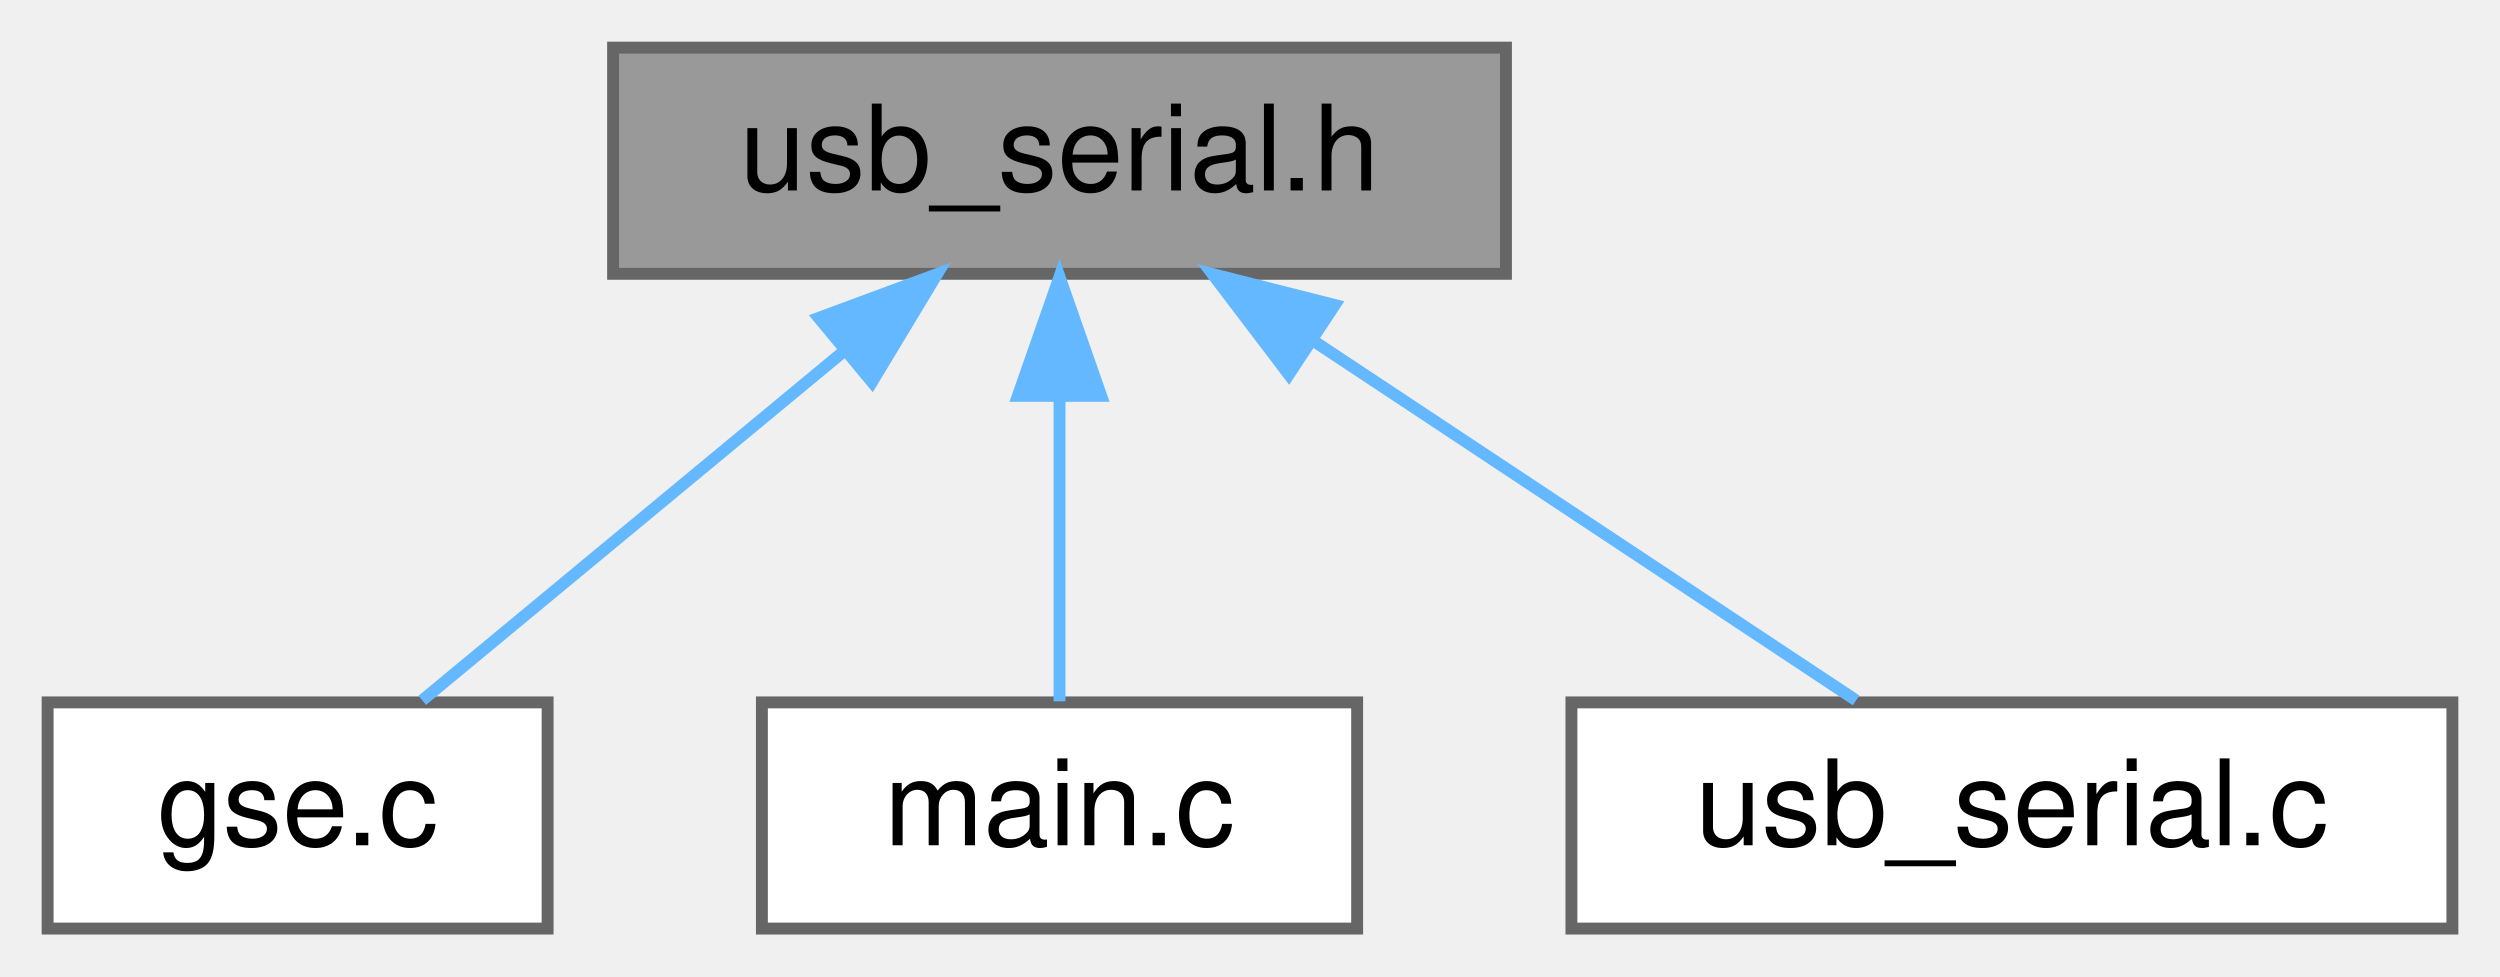
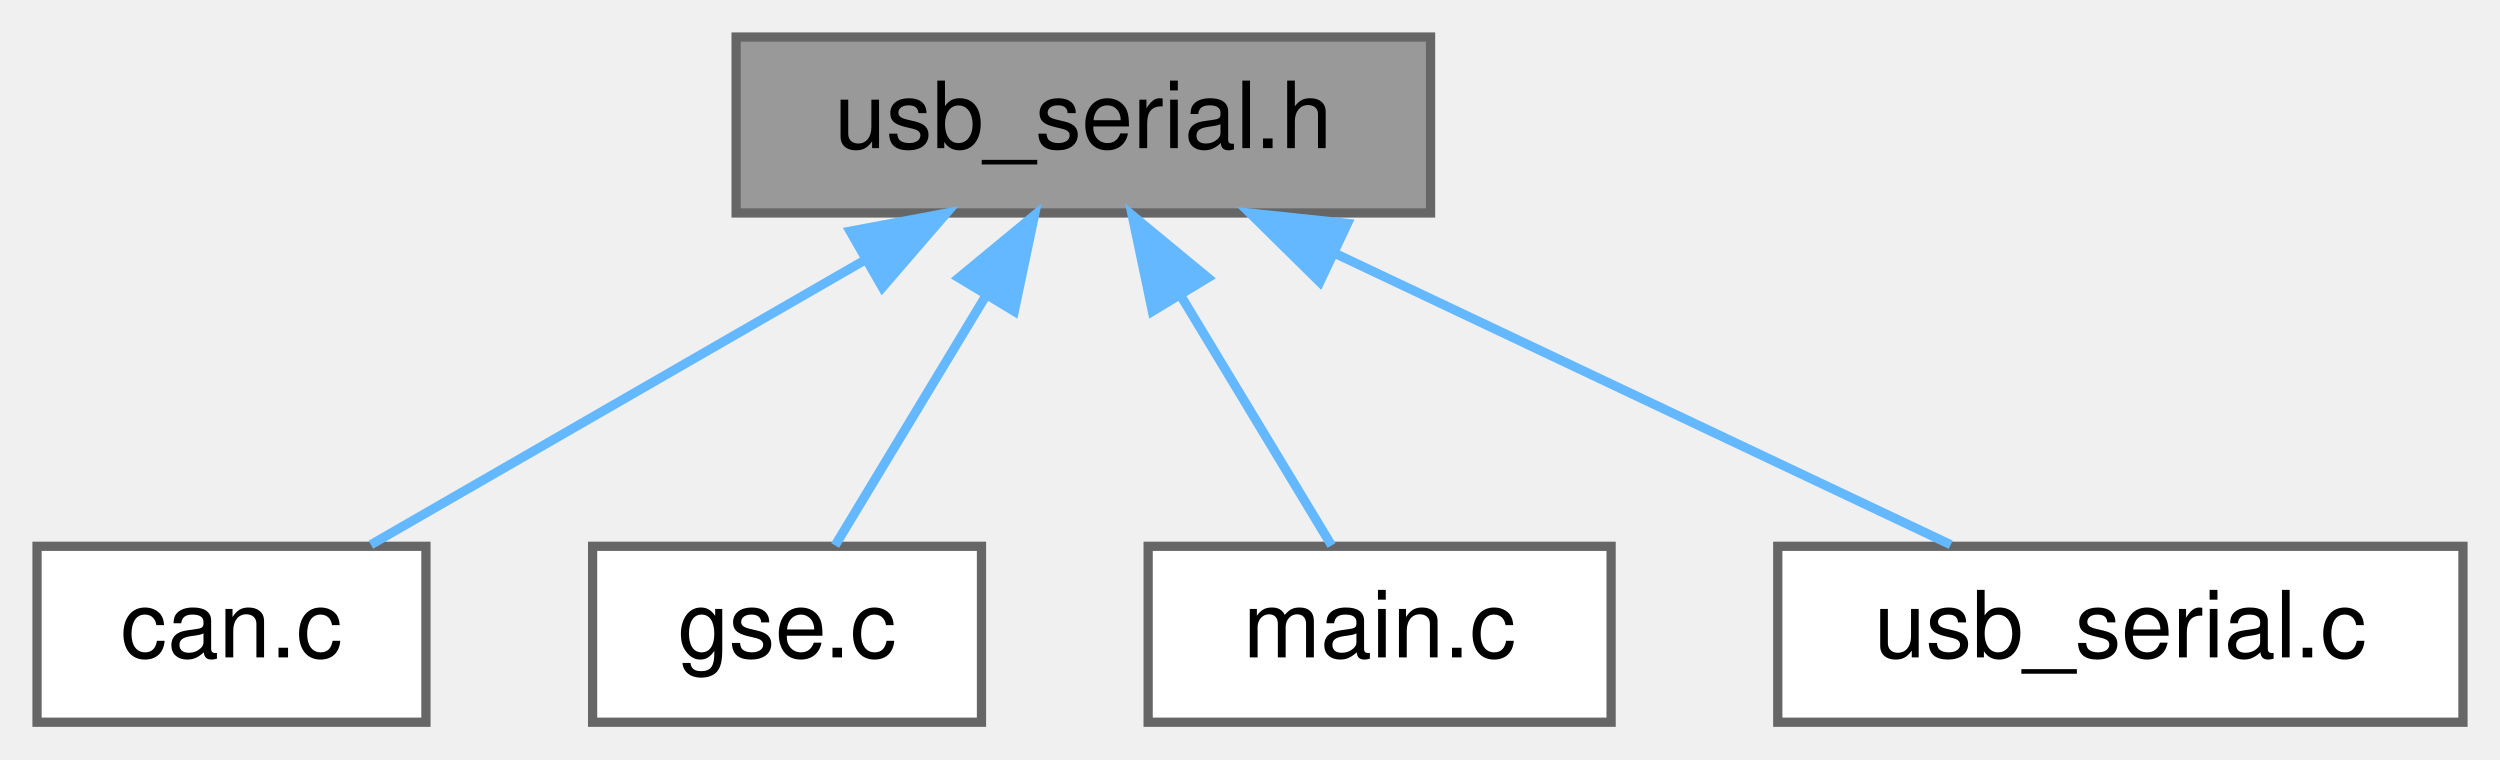
- <svg xmlns="http://www.w3.org/2000/svg" xmlns:xlink="http://www.w3.org/1999/xlink" width="210pt" height="82pt" viewBox="0.00 0.00 210.00 82.00">
+ <svg xmlns="http://www.w3.org/2000/svg" xmlns:xlink="http://www.w3.org/1999/xlink" width="270pt" height="82pt" viewBox="0.00 0.00 270.00 82.00">
  <g id="page0,1_graph0" class="graph" transform="scale(1 1) rotate(0) translate(4 78)">
    <g id="Node000001" class="node">
      <g id="a_Node000001">
        <a xlink:title=" ">
-           <polygon fill="#999999" stroke="#666666" points="122.5,-74 47.5,-74 47.5,-55 122.5,-55 122.5,-74" />
-           <text text-anchor="middle" x="85" y="-62" font-family="Helvetica,sans-Serif" font-size="10.00">usb_serial.h</text>
+           <polygon fill="#999999" stroke="#666666" points="150.5,-74 75.5,-74 75.5,-55 150.5,-55 150.5,-74" />
+           <text text-anchor="middle" x="113" y="-62" font-family="Helvetica,sans-Serif" font-size="10.00">usb_serial.h</text>
        </a>
      </g>
    </g>
    <g id="Node000002" class="node">
      <g id="a_Node000002">
-         <a xlink:href="gse_8c.html" target="_top" xlink:title=" ">
+         <a xlink:href="can_8c.html" target="_top" xlink:title="Can Implementation through MCP2515 Can Controller and TJA1050 CAN Tranciever.">
          <polygon fill="white" stroke="#666666" points="42,-19 0,-19 0,0 42,0 42,-19" />
-           <text text-anchor="middle" x="21" y="-7" font-family="Helvetica,sans-Serif" font-size="10.00">gse.c</text>
+           <text text-anchor="middle" x="21" y="-7" font-family="Helvetica,sans-Serif" font-size="10.00">can.c</text>
        </a>
      </g>
    </g>
    <g id="edge1_Node000001_Node000002" class="edge">
      <g id="a_edge1_Node000001_Node000002">
        <a xlink:title=" ">
-           <path fill="none" stroke="#63b8ff" d="M67.01,-48.6C55.54,-39.11 41.09,-27.13 31.47,-19.17" />
-           <polygon fill="#63b8ff" stroke="#63b8ff" points="64.78,-51.3 74.72,-54.98 69.25,-45.91 64.78,-51.3" />
+           <path fill="none" stroke="#63b8ff" d="M89.51,-49.97C72.69,-40.28 50.55,-27.52 36.05,-19.17" />
+           <polygon fill="#63b8ff" stroke="#63b8ff" points="87.81,-53.03 98.22,-54.98 91.3,-46.96 87.81,-53.03" />
        </a>
      </g>
    </g>
    <g id="Node000003" class="node">
      <g id="a_Node000003">
-         <a xlink:href="main_8c.html" target="_top" xlink:title=" ">
-           <polygon fill="white" stroke="#666666" points="110,-19 60,-19 60,0 110,0 110,-19" />
-           <text text-anchor="middle" x="85" y="-7" font-family="Helvetica,sans-Serif" font-size="10.00">main.c</text>
+         <a xlink:href="gse_8c.html" target="_top" xlink:title=" ">
+           <polygon fill="white" stroke="#666666" points="102,-19 60,-19 60,0 102,0 102,-19" />
+           <text text-anchor="middle" x="81" y="-7" font-family="Helvetica,sans-Serif" font-size="10.00">gse.c</text>
        </a>
      </g>
    </g>
    <g id="edge2_Node000001_Node000003" class="edge">
      <g id="a_edge2_Node000001_Node000003">
        <a xlink:title=" ">
-           <path fill="none" stroke="#63b8ff" d="M85,-44.66C85,-35.93 85,-25.99 85,-19.09" />
-           <polygon fill="#63b8ff" stroke="#63b8ff" points="81.5,-44.75 85,-54.75 88.5,-44.75 81.5,-44.75" />
+           <path fill="none" stroke="#63b8ff" d="M102.5,-46.1C97.03,-37.04 90.58,-26.37 86.19,-19.09" />
+           <polygon fill="#63b8ff" stroke="#63b8ff" points="99.55,-48 107.72,-54.75 105.54,-44.38 99.55,-48" />
        </a>
      </g>
    </g>
    <g id="Node000004" class="node">
      <g id="a_Node000004">
-         <a xlink:href="usb__serial_8c.html" target="_top" xlink:title="USB stack management with RTOS SMP safety and driver integration into the Pico SDK's stdio stack.">
-           <polygon fill="white" stroke="#666666" points="202,-19 128,-19 128,0 202,0 202,-19" />
-           <text text-anchor="middle" x="165" y="-7" font-family="Helvetica,sans-Serif" font-size="10.00">usb_serial.c</text>
+         <a xlink:href="main_8c.html" target="_top" xlink:title=" ">
+           <polygon fill="white" stroke="#666666" points="170,-19 120,-19 120,0 170,0 170,-19" />
+           <text text-anchor="middle" x="145" y="-7" font-family="Helvetica,sans-Serif" font-size="10.00">main.c</text>
        </a>
      </g>
    </g>
    <g id="edge3_Node000001_Node000004" class="edge">
      <g id="a_edge3_Node000001_Node000004">
        <a xlink:title=" ">
-           <path fill="none" stroke="#63b8ff" d="M106.25,-49.42C120.76,-39.81 139.54,-27.37 151.91,-19.17" />
-           <polygon fill="#63b8ff" stroke="#63b8ff" points="104.26,-46.54 97.85,-54.98 108.12,-52.38 104.26,-46.54" />
+           <path fill="none" stroke="#63b8ff" d="M123.5,-46.1C128.97,-37.04 135.42,-26.37 139.81,-19.09" />
+           <polygon fill="#63b8ff" stroke="#63b8ff" points="120.46,-44.38 118.28,-54.75 126.45,-48 120.46,-44.38" />
+         </a>
+       </g>
+     </g>
+     <g id="Node000005" class="node">
+       <g id="a_Node000005">
+         <a xlink:href="usb__serial_8c.html" target="_top" xlink:title="USB stack management with RTOS SMP safety and driver integration into the Pico SDK's stdio stack.">
+           <polygon fill="white" stroke="#666666" points="262,-19 188,-19 188,0 262,0 262,-19" />
+           <text text-anchor="middle" x="225" y="-7" font-family="Helvetica,sans-Serif" font-size="10.00">usb_serial.c</text>
+         </a>
+       </g>
+     </g>
+     <g id="edge4_Node000001_Node000005" class="edge">
+       <g id="a_edge4_Node000001_Node000005">
+         <a xlink:title=" ">
+           <path fill="none" stroke="#63b8ff" d="M140.19,-50.63C160.82,-40.87 188.62,-27.71 206.68,-19.17" />
+           <polygon fill="#63b8ff" stroke="#63b8ff" points="138.54,-47.54 130.99,-54.98 141.53,-53.87 138.54,-47.54" />
        </a>
      </g>
    </g>
  </g>
</svg>
